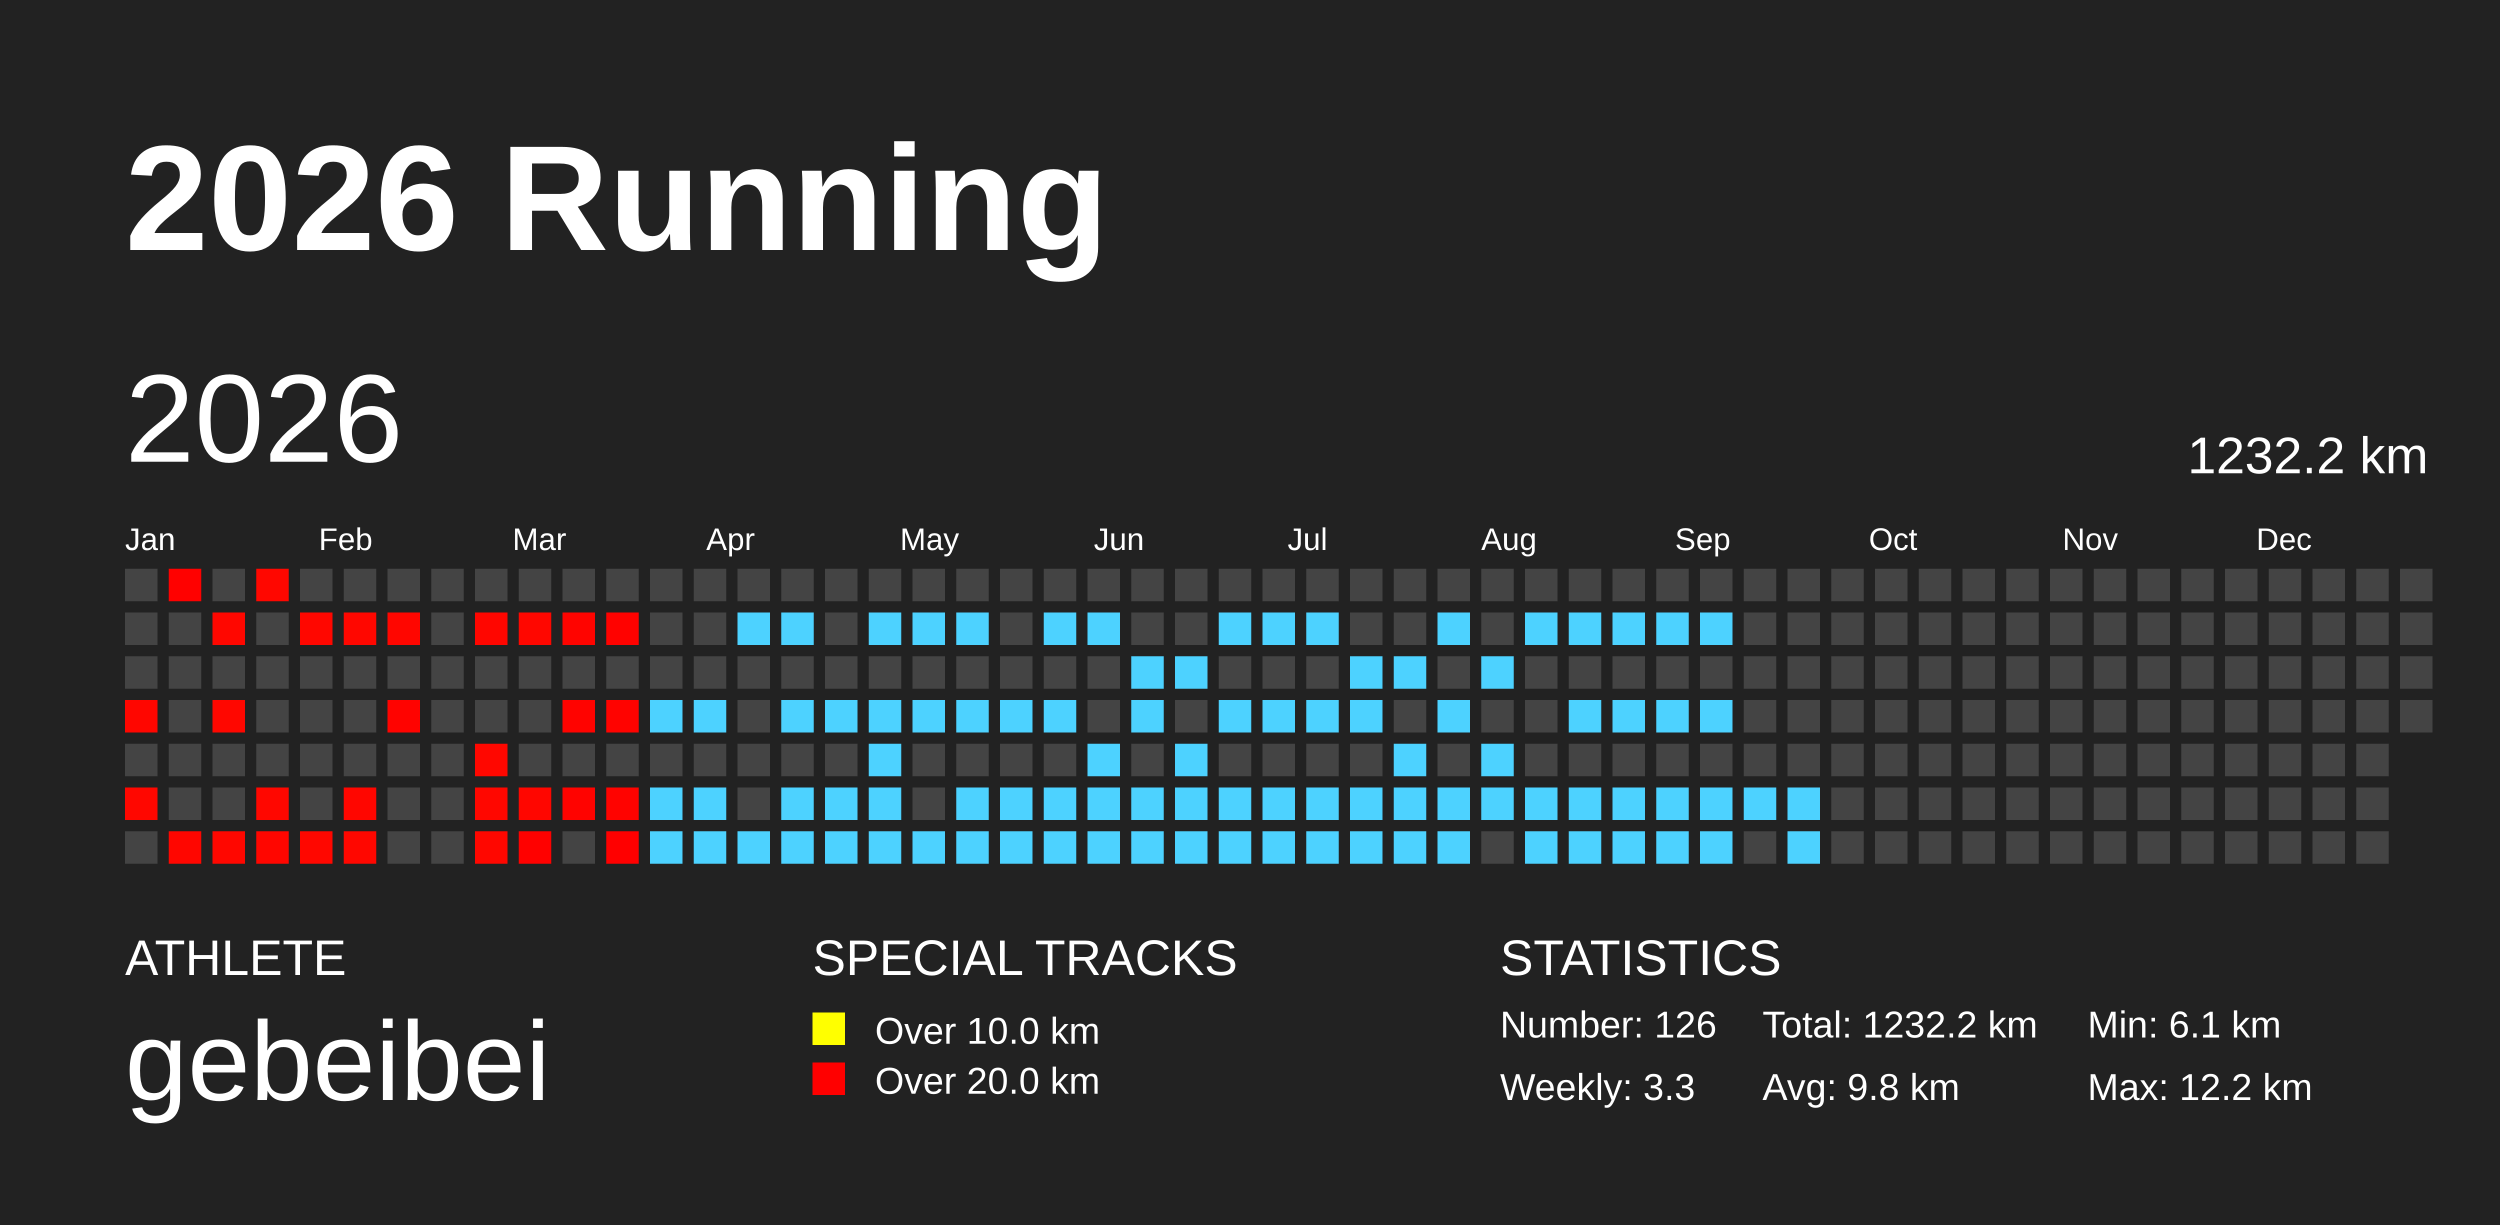
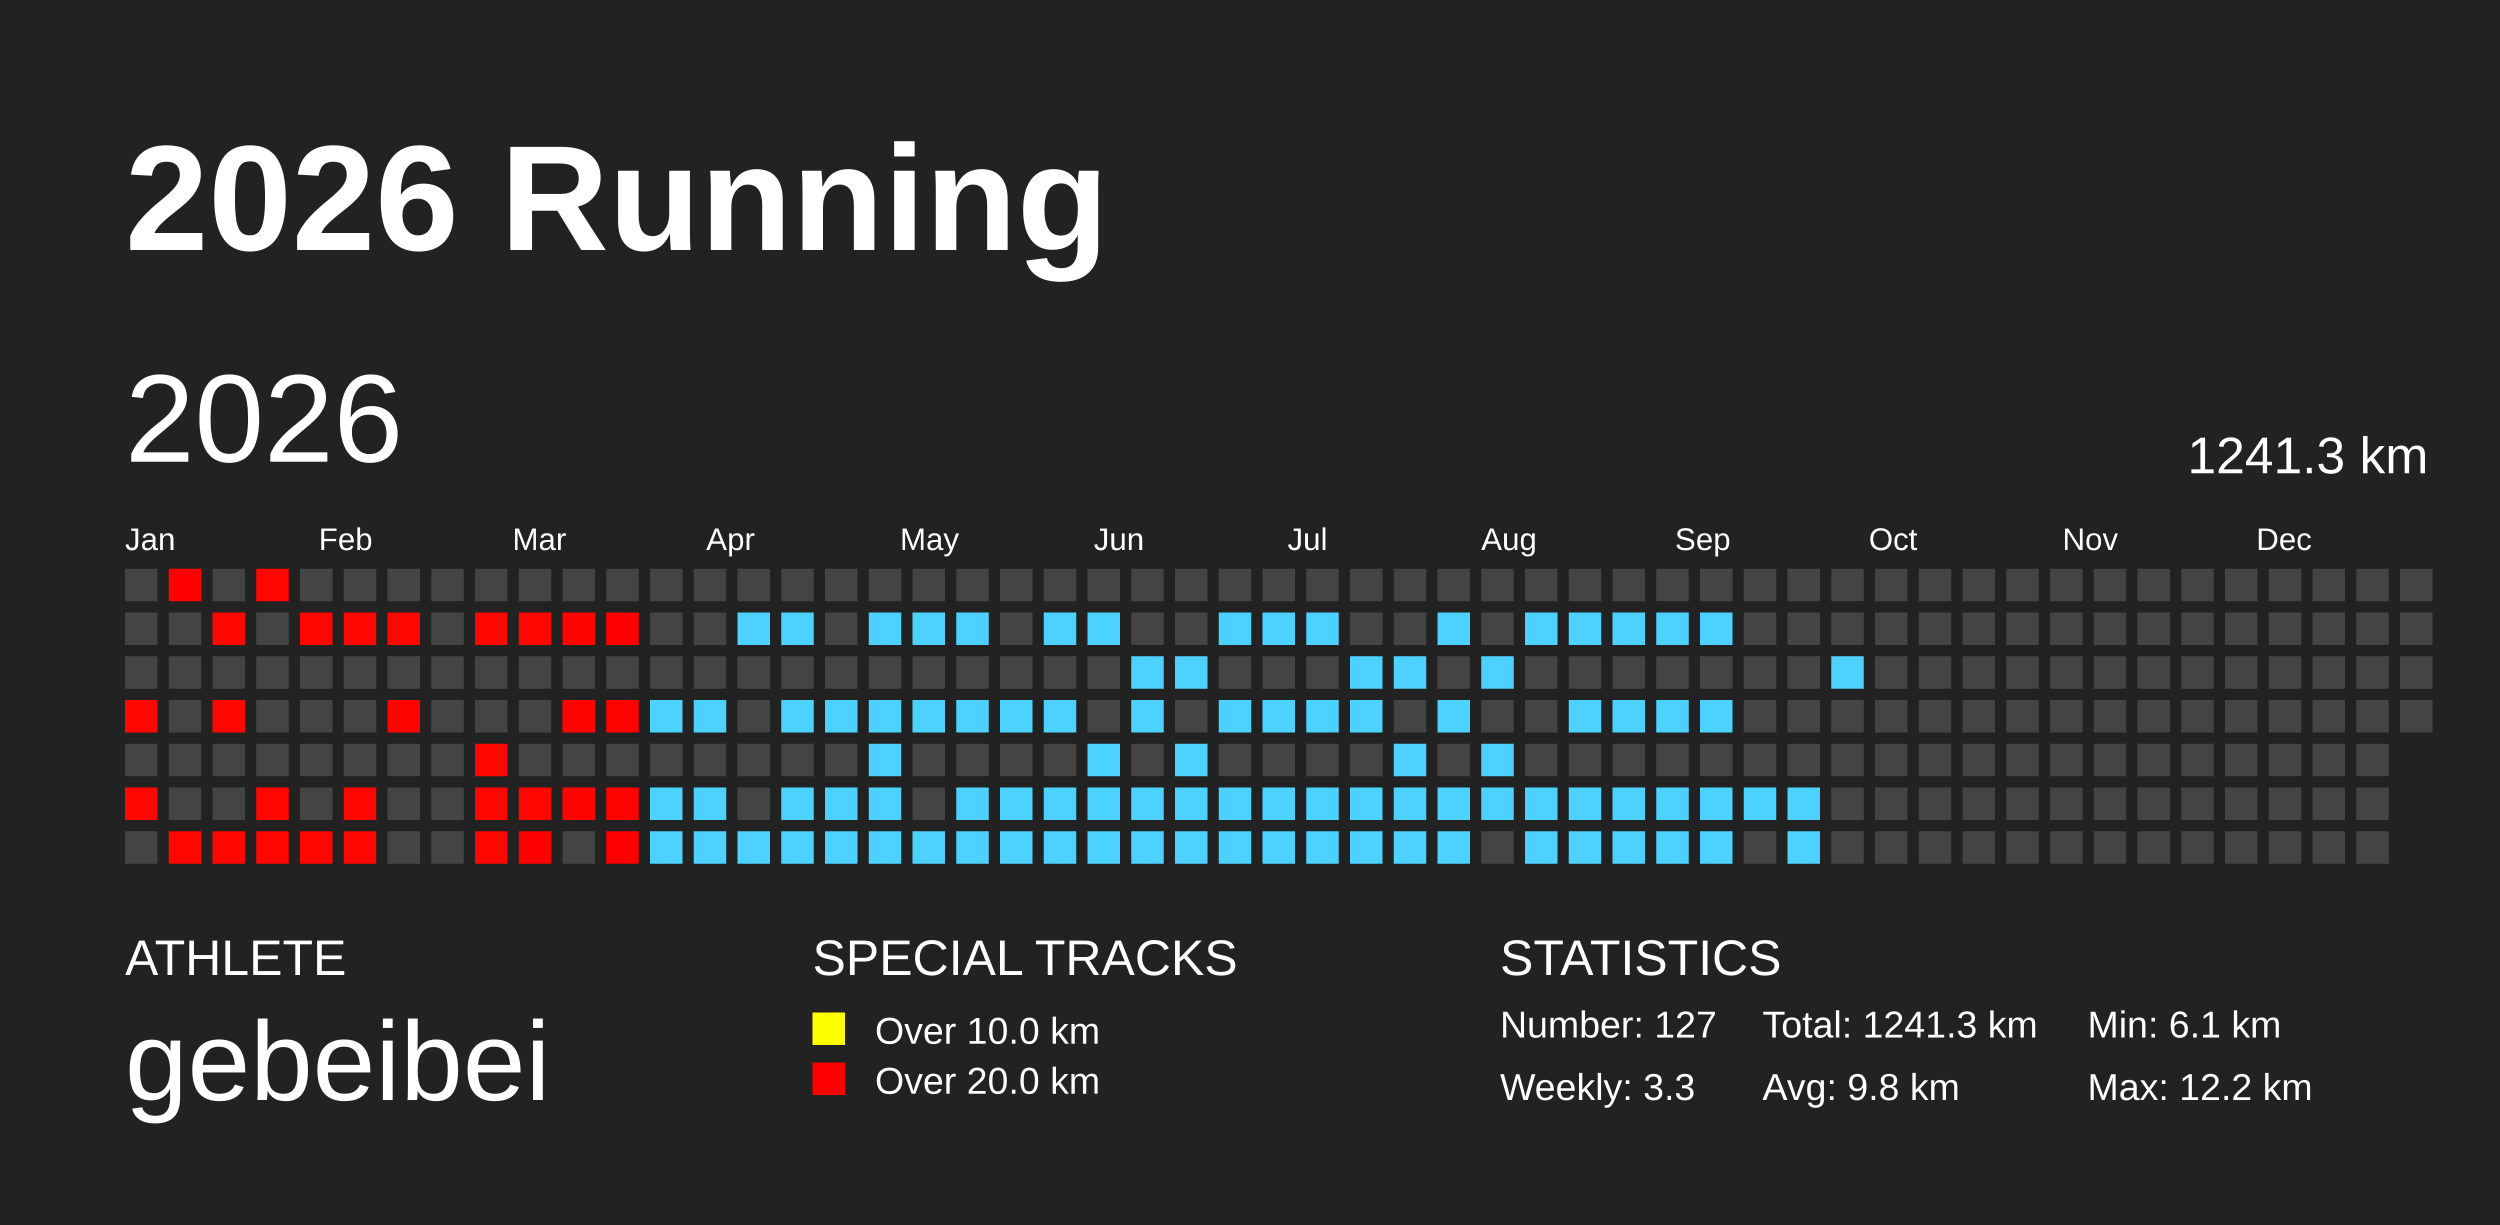
<svg xmlns="http://www.w3.org/2000/svg" baseProfile="full" height="98mm" version="1.1" viewBox="0,0,200,98" width="200mm">
  <defs />
  <rect fill="#222222" height="98" width="200" x="0" y="0" />
  <text fill="#FFFFFF" style="font-size:12px; font-family:Arial; font-weight:bold;" x="10" y="20">2026 Running</text>
  <text fill="#FFFFFF" style="font-size:4px; font-family:Arial" x="10" y="78">ATHLETE</text>
  <text fill="#FFFFFF" style="font-size:9px; font-family:Arial" x="10" y="88">gebeibei</text>
  <text fill="#FFFFFF" style="font-size:4px; font-family:Arial" x="65" y="78">SPECIAL TRACKS</text>
  <rect fill="yellow" height="2.6" width="2.6" x="65" y="81" />
  <text fill="#FFFFFF" style="font-size:3px; font-family:Arial" x="70" y="83.5">Over 10.0 km</text>
  <rect fill="red" height="2.6" width="2.6" x="65" y="85" />
  <text fill="#FFFFFF" style="font-size:3px; font-family:Arial" x="70" y="87.5">Over 20.0 km</text>
  <text fill="#FFFFFF" style="font-size:4px; font-family:Arial" x="120" y="78">STATISTICS</text>
-   <text fill="#FFFFFF" style="font-size:3px; font-family:Arial" x="120" y="83">Number: 126</text>
+   <text fill="#FFFFFF" style="font-size:3px; font-family:Arial" x="120" y="83">Number: 127</text>
  <text fill="#FFFFFF" style="font-size:3px; font-family:Arial" x="120" y="88">Weekly: 3.3</text>
-   <text fill="#FFFFFF" style="font-size:3px; font-family:Arial" x="141" y="83">Total: 1232.2 km</text>
+   <text fill="#FFFFFF" style="font-size:3px; font-family:Arial" x="141" y="83">Total: 1241.3 km</text>
  <text fill="#FFFFFF" style="font-size:3px; font-family:Arial" x="141" y="88">Avg: 9.8 km</text>
  <text fill="#FFFFFF" style="font-size:3px; font-family:Arial" x="167" y="83">Min: 6.1 km</text>
  <text fill="#FFFFFF" style="font-size:3px; font-family:Arial" x="167" y="88">Max: 12.2 km</text>
  <text dominant-baseline="hanging" fill="#FFFFFF" style="font-size:10.0px; font-family:Arial;" x="10" y="30">2026</text>
-   <text dominant-baseline="hanging" fill="#FFFFFF" style="font-size:4.125px; font-family:Arial;" x="175" y="35">1232.2 km</text>
+   <text dominant-baseline="hanging" fill="#FFFFFF" style="font-size:4.125px; font-family:Arial;" x="175" y="35">1241.3 km</text>
  <text fill="#FFFFFF" style="font-size:2.5px; font-family:Arial" x="10.0" y="44">Jan</text>
  <text fill="#FFFFFF" style="font-size:2.5px; font-family:Arial" x="25.5" y="44">Feb</text>
  <text fill="#FFFFFF" style="font-size:2.5px; font-family:Arial" x="41.0" y="44">Mar</text>
  <text fill="#FFFFFF" style="font-size:2.5px; font-family:Arial" x="56.5" y="44">Apr</text>
  <text fill="#FFFFFF" style="font-size:2.5px; font-family:Arial" x="72.0" y="44">May</text>
  <text fill="#FFFFFF" style="font-size:2.5px; font-family:Arial" x="87.5" y="44">Jun</text>
  <text fill="#FFFFFF" style="font-size:2.5px; font-family:Arial" x="103.0" y="44">Jul</text>
  <text fill="#FFFFFF" style="font-size:2.5px; font-family:Arial" x="118.5" y="44">Aug</text>
  <text fill="#FFFFFF" style="font-size:2.5px; font-family:Arial" x="134.0" y="44">Sep</text>
  <text fill="#FFFFFF" style="font-size:2.5px; font-family:Arial" x="149.5" y="44">Oct</text>
  <text fill="#FFFFFF" style="font-size:2.5px; font-family:Arial" x="165.0" y="44">Nov</text>
  <text fill="#FFFFFF" style="font-size:2.5px; font-family:Arial" x="180.5" y="44">Dec</text>
  <rect fill="#444444" height="2.6" width="2.6" x="10.0" y="45.5" />
  <rect fill="#444444" height="2.6" width="2.6" x="10.0" y="49.0" />
  <rect fill="#444444" height="2.6" width="2.6" x="10.0" y="52.5" />
  <rect fill="#ff0600" height="2.6" width="2.6" x="10.0" y="56.0" />
  <rect fill="#444444" height="2.6" width="2.6" x="10.0" y="59.5" />
  <rect fill="#ff0700" height="2.6" width="2.6" x="10.0" y="63.0" />
  <rect fill="#444444" height="2.6" width="2.6" x="10.0" y="66.5" />
  <rect fill="#ff0100" height="2.6" width="2.6" x="13.5" y="45.5" />
  <rect fill="#444444" height="2.6" width="2.6" x="13.5" y="49.0" />
  <rect fill="#444444" height="2.6" width="2.6" x="13.5" y="52.5" />
  <rect fill="#444444" height="2.6" width="2.6" x="13.5" y="56.0" />
  <rect fill="#444444" height="2.6" width="2.6" x="13.5" y="59.5" />
  <rect fill="#444444" height="2.6" width="2.6" x="13.5" y="63.0" />
  <rect fill="#ff0600" height="2.6" width="2.6" x="13.5" y="66.5" />
  <rect fill="#444444" height="2.6" width="2.6" x="17.0" y="45.5" />
  <rect fill="#ff0700" height="2.6" width="2.6" x="17.0" y="49.0" />
  <rect fill="#444444" height="2.6" width="2.6" x="17.0" y="52.5" />
  <rect fill="#ff0700" height="2.6" width="2.6" x="17.0" y="56.0" />
  <rect fill="#444444" height="2.6" width="2.6" x="17.0" y="59.5" />
  <rect fill="#444444" height="2.6" width="2.6" x="17.0" y="63.0" />
  <rect fill="#ff0700" height="2.6" width="2.6" x="17.0" y="66.5" />
  <rect fill="#ff0700" height="2.6" width="2.6" x="20.5" y="45.5" />
  <rect fill="#444444" height="2.6" width="2.6" x="20.5" y="49.0" />
  <rect fill="#444444" height="2.6" width="2.6" x="20.5" y="52.5" />
  <rect fill="#444444" height="2.6" width="2.6" x="20.5" y="56.0" />
  <rect fill="#444444" height="2.6" width="2.6" x="20.5" y="59.5" />
  <rect fill="#ff0700" height="2.6" width="2.6" x="20.5" y="63.0" />
  <rect fill="#ff0600" height="2.6" width="2.6" x="20.5" y="66.5" />
  <rect fill="#444444" height="2.6" width="2.6" x="24.0" y="45.5" />
  <rect fill="#ff0700" height="2.6" width="2.6" x="24.0" y="49.0" />
  <rect fill="#444444" height="2.6" width="2.6" x="24.0" y="52.5" />
  <rect fill="#444444" height="2.6" width="2.6" x="24.0" y="56.0" />
  <rect fill="#444444" height="2.6" width="2.6" x="24.0" y="59.5" />
  <rect fill="#444444" height="2.6" width="2.6" x="24.0" y="63.0" />
  <rect fill="#ff0700" height="2.6" width="2.6" x="24.0" y="66.5" />
  <rect fill="#444444" height="2.6" width="2.6" x="27.5" y="45.5" />
  <rect fill="#ff0700" height="2.6" width="2.6" x="27.5" y="49.0" />
  <rect fill="#444444" height="2.6" width="2.6" x="27.5" y="52.5" />
  <rect fill="#444444" height="2.6" width="2.6" x="27.5" y="56.0" />
  <rect fill="#444444" height="2.6" width="2.6" x="27.5" y="59.5" />
  <rect fill="#ff0600" height="2.6" width="2.6" x="27.5" y="63.0" />
  <rect fill="#ff0700" height="2.6" width="2.6" x="27.5" y="66.5" />
  <rect fill="#444444" height="2.6" width="2.6" x="31.0" y="45.5" />
  <rect fill="#ff0600" height="2.6" width="2.6" x="31.0" y="49.0" />
  <rect fill="#444444" height="2.6" width="2.6" x="31.0" y="52.5" />
  <rect fill="#ff0300" height="2.6" width="2.6" x="31.0" y="56.0" />
  <rect fill="#444444" height="2.6" width="2.6" x="31.0" y="59.5" />
  <rect fill="#444444" height="2.6" width="2.6" x="31.0" y="63.0" />
  <rect fill="#444444" height="2.6" width="2.6" x="31.0" y="66.5" />
  <rect fill="#444444" height="2.6" width="2.6" x="34.5" y="45.5" />
  <rect fill="#444444" height="2.6" width="2.6" x="34.5" y="49.0" />
  <rect fill="#444444" height="2.6" width="2.6" x="34.5" y="52.5" />
  <rect fill="#444444" height="2.6" width="2.6" x="34.5" y="56.0" />
  <rect fill="#444444" height="2.6" width="2.6" x="34.5" y="59.5" />
  <rect fill="#444444" height="2.6" width="2.6" x="34.5" y="63.0" />
  <rect fill="#444444" height="2.6" width="2.6" x="34.5" y="66.5" />
  <rect fill="#444444" height="2.6" width="2.6" x="38.0" y="45.5" />
  <rect fill="#ff0600" height="2.6" width="2.6" x="38.0" y="49.0" />
  <rect fill="#444444" height="2.6" width="2.6" x="38.0" y="52.5" />
  <rect fill="#444444" height="2.6" width="2.6" x="38.0" y="56.0" />
  <rect fill="#ff0700" height="2.6" width="2.6" x="38.0" y="59.5" />
  <rect fill="#ff0700" height="2.6" width="2.6" x="38.0" y="63.0" />
  <rect fill="#ff0700" height="2.6" width="2.6" x="38.0" y="66.5" />
  <rect fill="#444444" height="2.6" width="2.6" x="41.5" y="45.5" />
  <rect fill="#ff0700" height="2.6" width="2.6" x="41.5" y="49.0" />
  <rect fill="#444444" height="2.6" width="2.6" x="41.5" y="52.5" />
  <rect fill="#444444" height="2.6" width="2.6" x="41.5" y="56.0" />
  <rect fill="#444444" height="2.6" width="2.6" x="41.5" y="59.5" />
  <rect fill="#ff0600" height="2.6" width="2.6" x="41.5" y="63.0" />
  <rect fill="#ff0100" height="2.6" width="2.6" x="41.5" y="66.5" />
  <rect fill="#444444" height="2.6" width="2.6" x="45.0" y="45.5" />
  <rect fill="#ff0400" height="2.6" width="2.6" x="45.0" y="49.0" />
  <rect fill="#444444" height="2.6" width="2.6" x="45.0" y="52.5" />
  <rect fill="#ff0300" height="2.6" width="2.6" x="45.0" y="56.0" />
  <rect fill="#444444" height="2.6" width="2.6" x="45.0" y="59.5" />
  <rect fill="#ff0300" height="2.6" width="2.6" x="45.0" y="63.0" />
  <rect fill="#444444" height="2.6" width="2.6" x="45.0" y="66.5" />
  <rect fill="#444444" height="2.6" width="2.6" x="48.5" y="45.5" />
  <rect fill="#ff0200" height="2.6" width="2.6" x="48.5" y="49.0" />
  <rect fill="#444444" height="2.6" width="2.6" x="48.5" y="52.5" />
  <rect fill="#ff0300" height="2.6" width="2.6" x="48.5" y="56.0" />
  <rect fill="#444444" height="2.6" width="2.6" x="48.5" y="59.5" />
  <rect fill="#ff0300" height="2.6" width="2.6" x="48.5" y="63.0" />
  <rect fill="#ff0000" height="2.6" width="2.6" x="48.5" y="66.5" />
  <rect fill="#444444" height="2.6" width="2.6" x="52.0" y="45.5" />
  <rect fill="#444444" height="2.6" width="2.6" x="52.0" y="49.0" />
  <rect fill="#444444" height="2.6" width="2.6" x="52.0" y="52.5" />
  <rect fill="#4dd2ff" height="2.6" width="2.6" x="52.0" y="56.0" />
  <rect fill="#444444" height="2.6" width="2.6" x="52.0" y="59.5" />
  <rect fill="#4dd2ff" height="2.6" width="2.6" x="52.0" y="63.0" />
  <rect fill="#4dd2ff" height="2.6" width="2.6" x="52.0" y="66.5" />
  <rect fill="#444444" height="2.6" width="2.6" x="55.5" y="45.5" />
  <rect fill="#444444" height="2.6" width="2.6" x="55.5" y="49.0" />
  <rect fill="#444444" height="2.6" width="2.6" x="55.5" y="52.5" />
  <rect fill="#4dd2ff" height="2.6" width="2.6" x="55.5" y="56.0" />
  <rect fill="#444444" height="2.6" width="2.6" x="55.5" y="59.5" />
  <rect fill="#4dd2ff" height="2.6" width="2.6" x="55.5" y="63.0" />
  <rect fill="#4dd2ff" height="2.6" width="2.6" x="55.5" y="66.5" />
  <rect fill="#444444" height="2.6" width="2.6" x="59.0" y="45.5" />
  <rect fill="#4dd2ff" height="2.6" width="2.6" x="59.0" y="49.0" />
  <rect fill="#444444" height="2.6" width="2.6" x="59.0" y="52.5" />
  <rect fill="#444444" height="2.6" width="2.6" x="59.0" y="56.0" />
  <rect fill="#444444" height="2.6" width="2.6" x="59.0" y="59.5" />
  <rect fill="#444444" height="2.6" width="2.6" x="59.0" y="63.0" />
  <rect fill="#4dd2ff" height="2.6" width="2.6" x="59.0" y="66.5" />
  <rect fill="#444444" height="2.6" width="2.6" x="62.5" y="45.5" />
  <rect fill="#4dd2ff" height="2.6" width="2.6" x="62.5" y="49.0" />
  <rect fill="#444444" height="2.6" width="2.6" x="62.5" y="52.5" />
  <rect fill="#4dd2ff" height="2.6" width="2.6" x="62.5" y="56.0" />
  <rect fill="#444444" height="2.6" width="2.6" x="62.5" y="59.5" />
  <rect fill="#4dd2ff" height="2.6" width="2.6" x="62.5" y="63.0" />
  <rect fill="#4dd2ff" height="2.6" width="2.6" x="62.5" y="66.5" />
  <rect fill="#444444" height="2.6" width="2.6" x="66.0" y="45.5" />
  <rect fill="#444444" height="2.6" width="2.6" x="66.0" y="49.0" />
  <rect fill="#444444" height="2.6" width="2.6" x="66.0" y="52.5" />
  <rect fill="#4dd2ff" height="2.6" width="2.6" x="66.0" y="56.0" />
  <rect fill="#444444" height="2.6" width="2.6" x="66.0" y="59.5" />
  <rect fill="#4dd2ff" height="2.6" width="2.6" x="66.0" y="63.0" />
  <rect fill="#4dd2ff" height="2.6" width="2.6" x="66.0" y="66.5" />
  <rect fill="#444444" height="2.6" width="2.6" x="69.5" y="45.5" />
  <rect fill="#4dd2ff" height="2.6" width="2.6" x="69.5" y="49.0" />
  <rect fill="#444444" height="2.6" width="2.6" x="69.5" y="52.5" />
  <rect fill="#4dd2ff" height="2.6" width="2.6" x="69.5" y="56.0" />
  <rect fill="#4dd2ff" height="2.6" width="2.6" x="69.5" y="59.5" />
  <rect fill="#4dd2ff" height="2.6" width="2.6" x="69.5" y="63.0" />
  <rect fill="#4dd2ff" height="2.6" width="2.6" x="69.5" y="66.5" />
  <rect fill="#444444" height="2.6" width="2.6" x="73.0" y="45.5" />
  <rect fill="#4dd2ff" height="2.6" width="2.6" x="73.0" y="49.0" />
  <rect fill="#444444" height="2.6" width="2.6" x="73.0" y="52.5" />
  <rect fill="#4dd2ff" height="2.6" width="2.6" x="73.0" y="56.0" />
  <rect fill="#444444" height="2.6" width="2.6" x="73.0" y="59.5" />
  <rect fill="#444444" height="2.6" width="2.6" x="73.0" y="63.0" />
  <rect fill="#4dd2ff" height="2.6" width="2.6" x="73.0" y="66.5" />
  <rect fill="#444444" height="2.6" width="2.6" x="76.5" y="45.5" />
  <rect fill="#4dd2ff" height="2.6" width="2.6" x="76.5" y="49.0" />
  <rect fill="#444444" height="2.6" width="2.6" x="76.5" y="52.5" />
  <rect fill="#4dd2ff" height="2.6" width="2.6" x="76.5" y="56.0" />
  <rect fill="#444444" height="2.6" width="2.6" x="76.5" y="59.5" />
  <rect fill="#4dd2ff" height="2.6" width="2.6" x="76.5" y="63.0" />
  <rect fill="#4dd2ff" height="2.6" width="2.6" x="76.5" y="66.5" />
  <rect fill="#444444" height="2.6" width="2.6" x="80.0" y="45.5" />
  <rect fill="#444444" height="2.6" width="2.6" x="80.0" y="49.0" />
  <rect fill="#444444" height="2.6" width="2.6" x="80.0" y="52.5" />
  <rect fill="#4dd2ff" height="2.6" width="2.6" x="80.0" y="56.0" />
  <rect fill="#444444" height="2.6" width="2.6" x="80.0" y="59.5" />
  <rect fill="#4dd2ff" height="2.6" width="2.6" x="80.0" y="63.0" />
  <rect fill="#4dd2ff" height="2.6" width="2.6" x="80.0" y="66.5" />
  <rect fill="#444444" height="2.6" width="2.6" x="83.5" y="45.5" />
  <rect fill="#4dd2ff" height="2.6" width="2.6" x="83.5" y="49.0" />
  <rect fill="#444444" height="2.6" width="2.6" x="83.5" y="52.5" />
  <rect fill="#4dd2ff" height="2.6" width="2.6" x="83.5" y="56.0" />
  <rect fill="#444444" height="2.6" width="2.6" x="83.5" y="59.5" />
  <rect fill="#4dd2ff" height="2.6" width="2.6" x="83.5" y="63.0" />
  <rect fill="#4dd2ff" height="2.6" width="2.6" x="83.5" y="66.5" />
  <rect fill="#444444" height="2.6" width="2.6" x="87.0" y="45.5" />
  <rect fill="#4dd2ff" height="2.6" width="2.6" x="87.0" y="49.0" />
  <rect fill="#444444" height="2.6" width="2.6" x="87.0" y="52.5" />
  <rect fill="#444444" height="2.6" width="2.6" x="87.0" y="56.0" />
  <rect fill="#4dd2ff" height="2.6" width="2.6" x="87.0" y="59.5" />
  <rect fill="#4dd2ff" height="2.6" width="2.6" x="87.0" y="63.0" />
  <rect fill="#4dd2ff" height="2.6" width="2.6" x="87.0" y="66.5" />
  <rect fill="#444444" height="2.6" width="2.6" x="90.5" y="45.5" />
  <rect fill="#444444" height="2.6" width="2.6" x="90.5" y="49.0" />
  <rect fill="#4dd2ff" height="2.6" width="2.6" x="90.5" y="52.5" />
  <rect fill="#4dd2ff" height="2.6" width="2.6" x="90.5" y="56.0" />
  <rect fill="#444444" height="2.6" width="2.6" x="90.5" y="59.5" />
  <rect fill="#4dd2ff" height="2.6" width="2.6" x="90.5" y="63.0" />
  <rect fill="#4dd2ff" height="2.6" width="2.6" x="90.5" y="66.5" />
  <rect fill="#444444" height="2.6" width="2.6" x="94.0" y="45.5" />
  <rect fill="#444444" height="2.6" width="2.6" x="94.0" y="49.0" />
  <rect fill="#4dd2ff" height="2.6" width="2.6" x="94.0" y="52.5" />
  <rect fill="#444444" height="2.6" width="2.6" x="94.0" y="56.0" />
  <rect fill="#4dd2ff" height="2.6" width="2.6" x="94.0" y="59.5" />
  <rect fill="#4dd2ff" height="2.6" width="2.6" x="94.0" y="63.0" />
  <rect fill="#4dd2ff" height="2.6" width="2.6" x="94.0" y="66.5" />
  <rect fill="#444444" height="2.6" width="2.6" x="97.5" y="45.5" />
  <rect fill="#4dd2ff" height="2.6" width="2.6" x="97.5" y="49.0" />
  <rect fill="#444444" height="2.6" width="2.6" x="97.5" y="52.5" />
  <rect fill="#4dd2ff" height="2.6" width="2.6" x="97.5" y="56.0" />
  <rect fill="#444444" height="2.6" width="2.6" x="97.5" y="59.5" />
  <rect fill="#4dd2ff" height="2.6" width="2.6" x="97.5" y="63.0" />
  <rect fill="#4dd2ff" height="2.6" width="2.6" x="97.5" y="66.5" />
  <rect fill="#444444" height="2.6" width="2.6" x="101.0" y="45.5" />
  <rect fill="#4dd2ff" height="2.6" width="2.6" x="101.0" y="49.0" />
  <rect fill="#444444" height="2.6" width="2.6" x="101.0" y="52.5" />
  <rect fill="#4dd2ff" height="2.6" width="2.6" x="101.0" y="56.0" />
  <rect fill="#444444" height="2.6" width="2.6" x="101.0" y="59.5" />
  <rect fill="#4dd2ff" height="2.6" width="2.6" x="101.0" y="63.0" />
  <rect fill="#4dd2ff" height="2.6" width="2.6" x="101.0" y="66.5" />
  <rect fill="#444444" height="2.6" width="2.6" x="104.5" y="45.5" />
  <rect fill="#4dd2ff" height="2.6" width="2.6" x="104.5" y="49.0" />
  <rect fill="#444444" height="2.6" width="2.6" x="104.5" y="52.5" />
  <rect fill="#4dd2ff" height="2.6" width="2.6" x="104.5" y="56.0" />
  <rect fill="#444444" height="2.6" width="2.6" x="104.5" y="59.5" />
  <rect fill="#4dd2ff" height="2.6" width="2.6" x="104.5" y="63.0" />
  <rect fill="#4dd2ff" height="2.6" width="2.6" x="104.5" y="66.5" />
  <rect fill="#444444" height="2.6" width="2.6" x="108.0" y="45.5" />
  <rect fill="#444444" height="2.6" width="2.6" x="108.0" y="49.0" />
  <rect fill="#4dd2ff" height="2.6" width="2.6" x="108.0" y="52.5" />
  <rect fill="#4dd2ff" height="2.6" width="2.6" x="108.0" y="56.0" />
  <rect fill="#444444" height="2.6" width="2.6" x="108.0" y="59.5" />
  <rect fill="#4dd2ff" height="2.6" width="2.6" x="108.0" y="63.0" />
  <rect fill="#4dd2ff" height="2.6" width="2.6" x="108.0" y="66.5" />
  <rect fill="#444444" height="2.6" width="2.6" x="111.5" y="45.5" />
  <rect fill="#444444" height="2.6" width="2.6" x="111.5" y="49.0" />
  <rect fill="#4dd2ff" height="2.6" width="2.6" x="111.5" y="52.5" />
  <rect fill="#444444" height="2.6" width="2.6" x="111.5" y="56.0" />
  <rect fill="#4dd2ff" height="2.6" width="2.6" x="111.5" y="59.5" />
  <rect fill="#4dd2ff" height="2.6" width="2.6" x="111.5" y="63.0" />
  <rect fill="#4dd2ff" height="2.6" width="2.6" x="111.5" y="66.5" />
  <rect fill="#444444" height="2.6" width="2.6" x="115.0" y="45.5" />
  <rect fill="#4dd2ff" height="2.6" width="2.6" x="115.0" y="49.0" />
  <rect fill="#444444" height="2.6" width="2.6" x="115.0" y="52.5" />
  <rect fill="#4dd2ff" height="2.6" width="2.6" x="115.0" y="56.0" />
  <rect fill="#444444" height="2.6" width="2.6" x="115.0" y="59.5" />
  <rect fill="#4dd2ff" height="2.6" width="2.6" x="115.0" y="63.0" />
  <rect fill="#4dd2ff" height="2.6" width="2.6" x="115.0" y="66.5" />
  <rect fill="#444444" height="2.6" width="2.6" x="118.5" y="45.5" />
  <rect fill="#444444" height="2.6" width="2.6" x="118.5" y="49.0" />
  <rect fill="#4dd2ff" height="2.6" width="2.6" x="118.5" y="52.5" />
  <rect fill="#444444" height="2.6" width="2.6" x="118.5" y="56.0" />
  <rect fill="#4dd2ff" height="2.6" width="2.6" x="118.5" y="59.5" />
  <rect fill="#4dd2ff" height="2.6" width="2.6" x="118.5" y="63.0" />
  <rect fill="#444444" height="2.6" width="2.6" x="118.5" y="66.5" />
  <rect fill="#444444" height="2.6" width="2.6" x="122.0" y="45.5" />
  <rect fill="#4dd2ff" height="2.6" width="2.6" x="122.0" y="49.0" />
  <rect fill="#444444" height="2.6" width="2.6" x="122.0" y="52.5" />
  <rect fill="#444444" height="2.6" width="2.6" x="122.0" y="56.0" />
  <rect fill="#444444" height="2.6" width="2.6" x="122.0" y="59.5" />
  <rect fill="#4dd2ff" height="2.6" width="2.6" x="122.0" y="63.0" />
  <rect fill="#4dd2ff" height="2.6" width="2.6" x="122.0" y="66.5" />
  <rect fill="#444444" height="2.6" width="2.6" x="125.5" y="45.5" />
  <rect fill="#4dd2ff" height="2.6" width="2.6" x="125.5" y="49.0" />
  <rect fill="#444444" height="2.6" width="2.6" x="125.5" y="52.5" />
  <rect fill="#4dd2ff" height="2.6" width="2.6" x="125.5" y="56.0" />
  <rect fill="#444444" height="2.6" width="2.6" x="125.5" y="59.5" />
  <rect fill="#4dd2ff" height="2.6" width="2.6" x="125.5" y="63.0" />
  <rect fill="#4dd2ff" height="2.6" width="2.6" x="125.5" y="66.5" />
  <rect fill="#444444" height="2.6" width="2.6" x="129.0" y="45.5" />
  <rect fill="#4dd2ff" height="2.6" width="2.6" x="129.0" y="49.0" />
  <rect fill="#444444" height="2.6" width="2.6" x="129.0" y="52.5" />
  <rect fill="#4dd2ff" height="2.6" width="2.6" x="129.0" y="56.0" />
  <rect fill="#444444" height="2.6" width="2.6" x="129.0" y="59.5" />
  <rect fill="#4dd2ff" height="2.6" width="2.6" x="129.0" y="63.0" />
  <rect fill="#4dd2ff" height="2.6" width="2.6" x="129.0" y="66.5" />
  <rect fill="#444444" height="2.6" width="2.6" x="132.5" y="45.5" />
  <rect fill="#4dd2ff" height="2.6" width="2.6" x="132.5" y="49.0" />
  <rect fill="#444444" height="2.6" width="2.6" x="132.5" y="52.5" />
  <rect fill="#4dd2ff" height="2.6" width="2.6" x="132.5" y="56.0" />
  <rect fill="#444444" height="2.6" width="2.6" x="132.5" y="59.5" />
  <rect fill="#4dd2ff" height="2.6" width="2.6" x="132.5" y="63.0" />
  <rect fill="#4dd2ff" height="2.6" width="2.6" x="132.5" y="66.5" />
  <rect fill="#444444" height="2.6" width="2.6" x="136.0" y="45.5" />
  <rect fill="#4dd2ff" height="2.6" width="2.6" x="136.0" y="49.0" />
  <rect fill="#444444" height="2.6" width="2.6" x="136.0" y="52.5" />
  <rect fill="#4dd2ff" height="2.6" width="2.6" x="136.0" y="56.0" />
  <rect fill="#444444" height="2.6" width="2.6" x="136.0" y="59.5" />
  <rect fill="#4dd2ff" height="2.6" width="2.6" x="136.0" y="63.0" />
  <rect fill="#4dd2ff" height="2.6" width="2.6" x="136.0" y="66.5" />
  <rect fill="#444444" height="2.6" width="2.6" x="139.5" y="45.5" />
  <rect fill="#444444" height="2.6" width="2.6" x="139.5" y="49.0" />
  <rect fill="#444444" height="2.6" width="2.6" x="139.5" y="52.5" />
  <rect fill="#444444" height="2.6" width="2.6" x="139.5" y="56.0" />
  <rect fill="#444444" height="2.6" width="2.6" x="139.5" y="59.5" />
  <rect fill="#4dd2ff" height="2.6" width="2.6" x="139.5" y="63.0" />
  <rect fill="#444444" height="2.6" width="2.6" x="139.5" y="66.5" />
  <rect fill="#444444" height="2.6" width="2.6" x="143.0" y="45.5" />
  <rect fill="#444444" height="2.6" width="2.6" x="143.0" y="49.0" />
  <rect fill="#444444" height="2.6" width="2.6" x="143.0" y="52.5" />
  <rect fill="#444444" height="2.6" width="2.6" x="143.0" y="56.0" />
  <rect fill="#444444" height="2.6" width="2.6" x="143.0" y="59.5" />
  <rect fill="#4dd2ff" height="2.6" width="2.6" x="143.0" y="63.0" />
  <rect fill="#4dd2ff" height="2.6" width="2.6" x="143.0" y="66.5" />
  <rect fill="#444444" height="2.6" width="2.6" x="146.5" y="45.5" />
  <rect fill="#444444" height="2.6" width="2.6" x="146.5" y="49.0" />
-   <rect fill="#444444" height="2.6" width="2.6" x="146.5" y="52.5" />
+   <rect fill="#4dd2ff" height="2.6" width="2.6" x="146.5" y="52.5" />
  <rect fill="#444444" height="2.6" width="2.6" x="146.5" y="56.0" />
  <rect fill="#444444" height="2.6" width="2.6" x="146.5" y="59.5" />
  <rect fill="#444444" height="2.6" width="2.6" x="146.5" y="63.0" />
  <rect fill="#444444" height="2.6" width="2.6" x="146.5" y="66.5" />
  <rect fill="#444444" height="2.6" width="2.6" x="150.0" y="45.5" />
  <rect fill="#444444" height="2.6" width="2.6" x="150.0" y="49.0" />
  <rect fill="#444444" height="2.6" width="2.6" x="150.0" y="52.5" />
  <rect fill="#444444" height="2.6" width="2.6" x="150.0" y="56.0" />
  <rect fill="#444444" height="2.6" width="2.6" x="150.0" y="59.5" />
  <rect fill="#444444" height="2.6" width="2.6" x="150.0" y="63.0" />
  <rect fill="#444444" height="2.6" width="2.6" x="150.0" y="66.5" />
  <rect fill="#444444" height="2.6" width="2.6" x="153.5" y="45.5" />
  <rect fill="#444444" height="2.6" width="2.6" x="153.5" y="49.0" />
  <rect fill="#444444" height="2.6" width="2.6" x="153.5" y="52.5" />
  <rect fill="#444444" height="2.6" width="2.6" x="153.5" y="56.0" />
  <rect fill="#444444" height="2.6" width="2.6" x="153.5" y="59.5" />
  <rect fill="#444444" height="2.6" width="2.6" x="153.5" y="63.0" />
  <rect fill="#444444" height="2.6" width="2.6" x="153.5" y="66.5" />
  <rect fill="#444444" height="2.6" width="2.6" x="157.0" y="45.5" />
  <rect fill="#444444" height="2.6" width="2.6" x="157.0" y="49.0" />
  <rect fill="#444444" height="2.6" width="2.6" x="157.0" y="52.5" />
  <rect fill="#444444" height="2.6" width="2.6" x="157.0" y="56.0" />
  <rect fill="#444444" height="2.6" width="2.6" x="157.0" y="59.5" />
  <rect fill="#444444" height="2.6" width="2.6" x="157.0" y="63.0" />
  <rect fill="#444444" height="2.6" width="2.6" x="157.0" y="66.5" />
  <rect fill="#444444" height="2.6" width="2.6" x="160.5" y="45.5" />
  <rect fill="#444444" height="2.6" width="2.6" x="160.5" y="49.0" />
  <rect fill="#444444" height="2.6" width="2.6" x="160.5" y="52.5" />
  <rect fill="#444444" height="2.6" width="2.6" x="160.5" y="56.0" />
  <rect fill="#444444" height="2.6" width="2.6" x="160.5" y="59.5" />
  <rect fill="#444444" height="2.6" width="2.6" x="160.5" y="63.0" />
  <rect fill="#444444" height="2.6" width="2.6" x="160.5" y="66.5" />
  <rect fill="#444444" height="2.6" width="2.6" x="164.0" y="45.5" />
  <rect fill="#444444" height="2.6" width="2.6" x="164.0" y="49.0" />
  <rect fill="#444444" height="2.6" width="2.6" x="164.0" y="52.5" />
  <rect fill="#444444" height="2.6" width="2.6" x="164.0" y="56.0" />
  <rect fill="#444444" height="2.6" width="2.6" x="164.0" y="59.5" />
  <rect fill="#444444" height="2.6" width="2.6" x="164.0" y="63.0" />
  <rect fill="#444444" height="2.6" width="2.6" x="164.0" y="66.5" />
  <rect fill="#444444" height="2.6" width="2.6" x="167.5" y="45.5" />
  <rect fill="#444444" height="2.6" width="2.6" x="167.5" y="49.0" />
  <rect fill="#444444" height="2.6" width="2.6" x="167.5" y="52.5" />
  <rect fill="#444444" height="2.6" width="2.6" x="167.5" y="56.0" />
  <rect fill="#444444" height="2.6" width="2.6" x="167.5" y="59.5" />
  <rect fill="#444444" height="2.6" width="2.6" x="167.5" y="63.0" />
  <rect fill="#444444" height="2.6" width="2.6" x="167.5" y="66.5" />
  <rect fill="#444444" height="2.6" width="2.6" x="171.0" y="45.5" />
  <rect fill="#444444" height="2.6" width="2.6" x="171.0" y="49.0" />
  <rect fill="#444444" height="2.6" width="2.6" x="171.0" y="52.5" />
  <rect fill="#444444" height="2.6" width="2.6" x="171.0" y="56.0" />
  <rect fill="#444444" height="2.6" width="2.6" x="171.0" y="59.5" />
  <rect fill="#444444" height="2.6" width="2.6" x="171.0" y="63.0" />
  <rect fill="#444444" height="2.6" width="2.6" x="171.0" y="66.5" />
  <rect fill="#444444" height="2.6" width="2.6" x="174.5" y="45.5" />
  <rect fill="#444444" height="2.6" width="2.6" x="174.5" y="49.0" />
  <rect fill="#444444" height="2.6" width="2.6" x="174.5" y="52.5" />
  <rect fill="#444444" height="2.6" width="2.6" x="174.5" y="56.0" />
  <rect fill="#444444" height="2.6" width="2.6" x="174.5" y="59.5" />
  <rect fill="#444444" height="2.6" width="2.6" x="174.5" y="63.0" />
  <rect fill="#444444" height="2.6" width="2.6" x="174.5" y="66.5" />
  <rect fill="#444444" height="2.6" width="2.6" x="178.0" y="45.5" />
  <rect fill="#444444" height="2.6" width="2.6" x="178.0" y="49.0" />
  <rect fill="#444444" height="2.6" width="2.6" x="178.0" y="52.5" />
  <rect fill="#444444" height="2.6" width="2.6" x="178.0" y="56.0" />
  <rect fill="#444444" height="2.6" width="2.6" x="178.0" y="59.5" />
  <rect fill="#444444" height="2.6" width="2.6" x="178.0" y="63.0" />
  <rect fill="#444444" height="2.6" width="2.6" x="178.0" y="66.5" />
  <rect fill="#444444" height="2.6" width="2.6" x="181.5" y="45.5" />
  <rect fill="#444444" height="2.6" width="2.6" x="181.5" y="49.0" />
  <rect fill="#444444" height="2.6" width="2.6" x="181.5" y="52.5" />
  <rect fill="#444444" height="2.6" width="2.6" x="181.5" y="56.0" />
  <rect fill="#444444" height="2.6" width="2.6" x="181.5" y="59.5" />
  <rect fill="#444444" height="2.6" width="2.6" x="181.5" y="63.0" />
  <rect fill="#444444" height="2.6" width="2.6" x="181.5" y="66.5" />
  <rect fill="#444444" height="2.6" width="2.6" x="185.0" y="45.5" />
  <rect fill="#444444" height="2.6" width="2.6" x="185.0" y="49.0" />
  <rect fill="#444444" height="2.6" width="2.6" x="185.0" y="52.5" />
  <rect fill="#444444" height="2.6" width="2.6" x="185.0" y="56.0" />
  <rect fill="#444444" height="2.6" width="2.6" x="185.0" y="59.5" />
  <rect fill="#444444" height="2.6" width="2.6" x="185.0" y="63.0" />
  <rect fill="#444444" height="2.6" width="2.6" x="185.0" y="66.5" />
  <rect fill="#444444" height="2.6" width="2.6" x="188.5" y="45.5" />
  <rect fill="#444444" height="2.6" width="2.6" x="188.5" y="49.0" />
  <rect fill="#444444" height="2.6" width="2.6" x="188.5" y="52.5" />
  <rect fill="#444444" height="2.6" width="2.6" x="188.5" y="56.0" />
  <rect fill="#444444" height="2.6" width="2.6" x="188.5" y="59.5" />
  <rect fill="#444444" height="2.6" width="2.6" x="188.5" y="63.0" />
  <rect fill="#444444" height="2.6" width="2.6" x="188.5" y="66.5" />
  <rect fill="#444444" height="2.6" width="2.6" x="192.0" y="45.5" />
  <rect fill="#444444" height="2.6" width="2.6" x="192.0" y="49.0" />
  <rect fill="#444444" height="2.6" width="2.6" x="192.0" y="52.5" />
  <rect fill="#444444" height="2.6" width="2.6" x="192.0" y="56.0" />
</svg>
